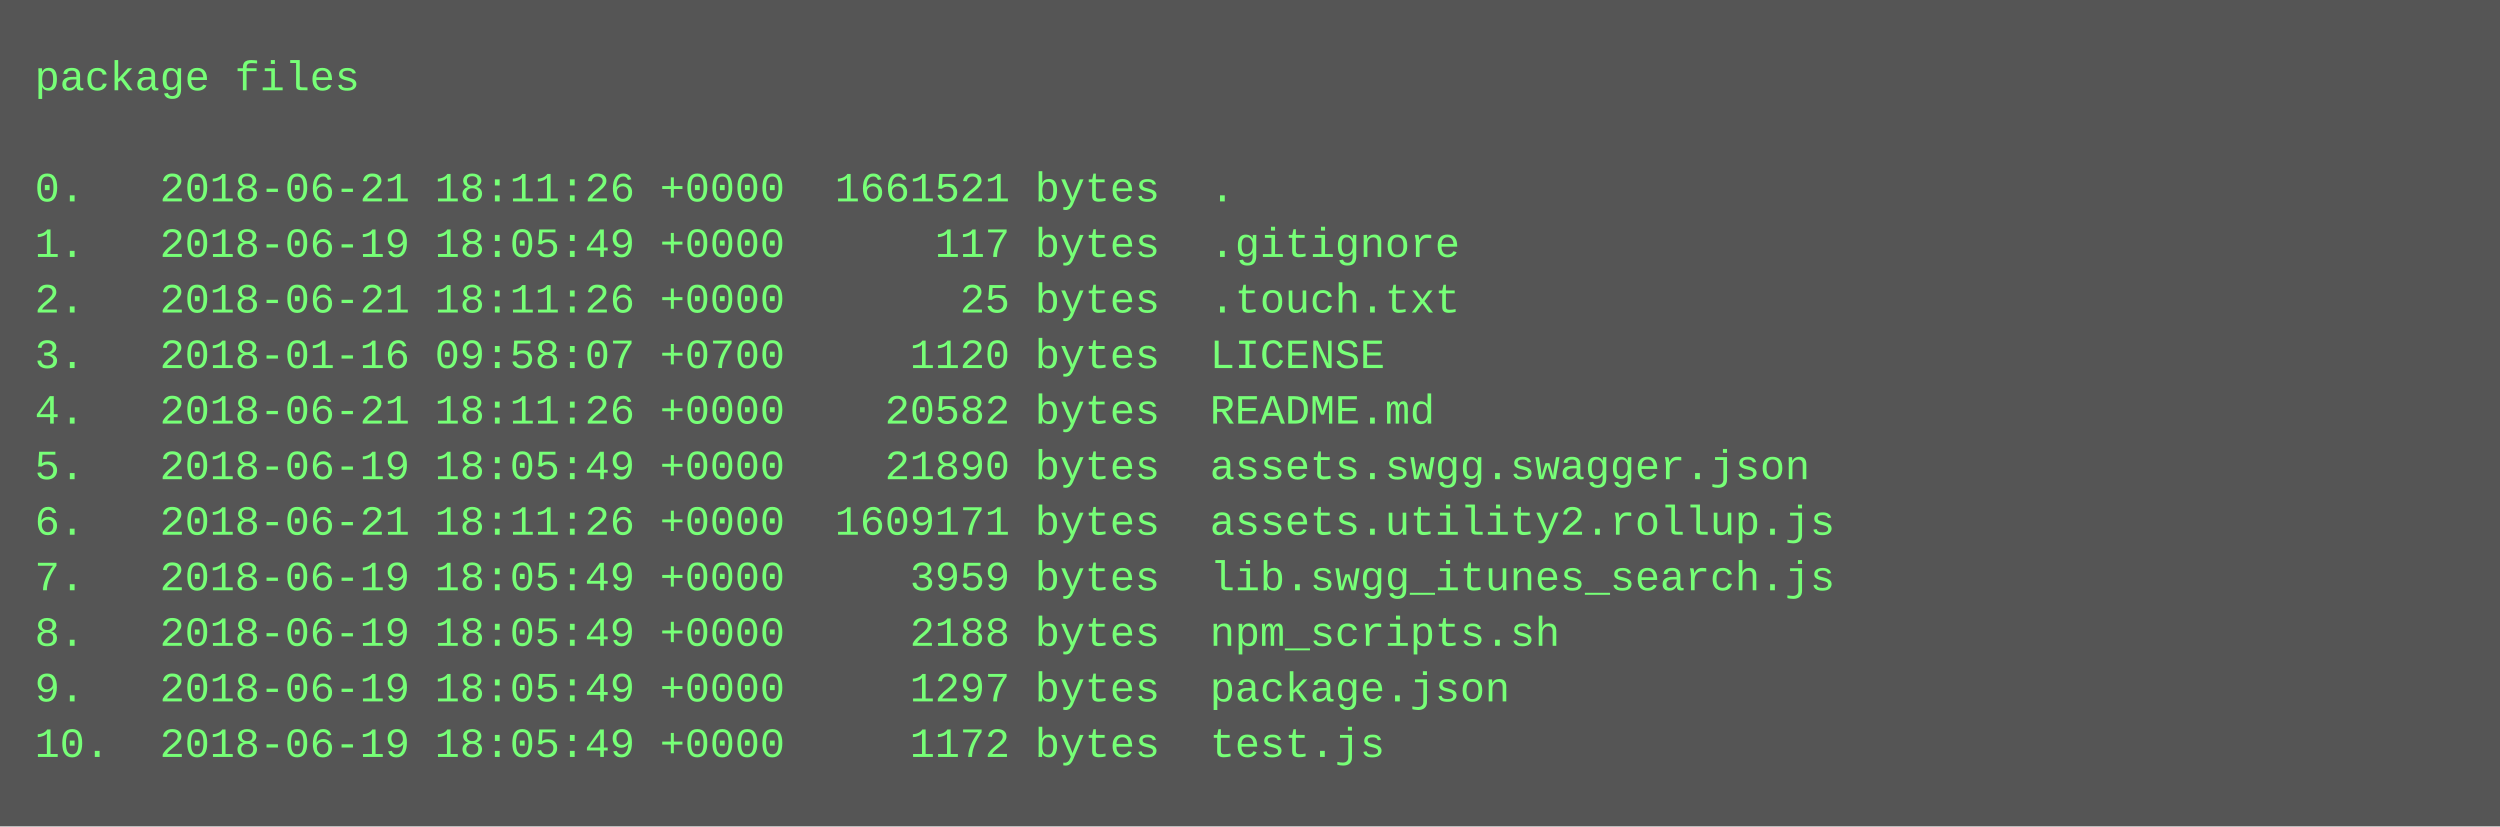
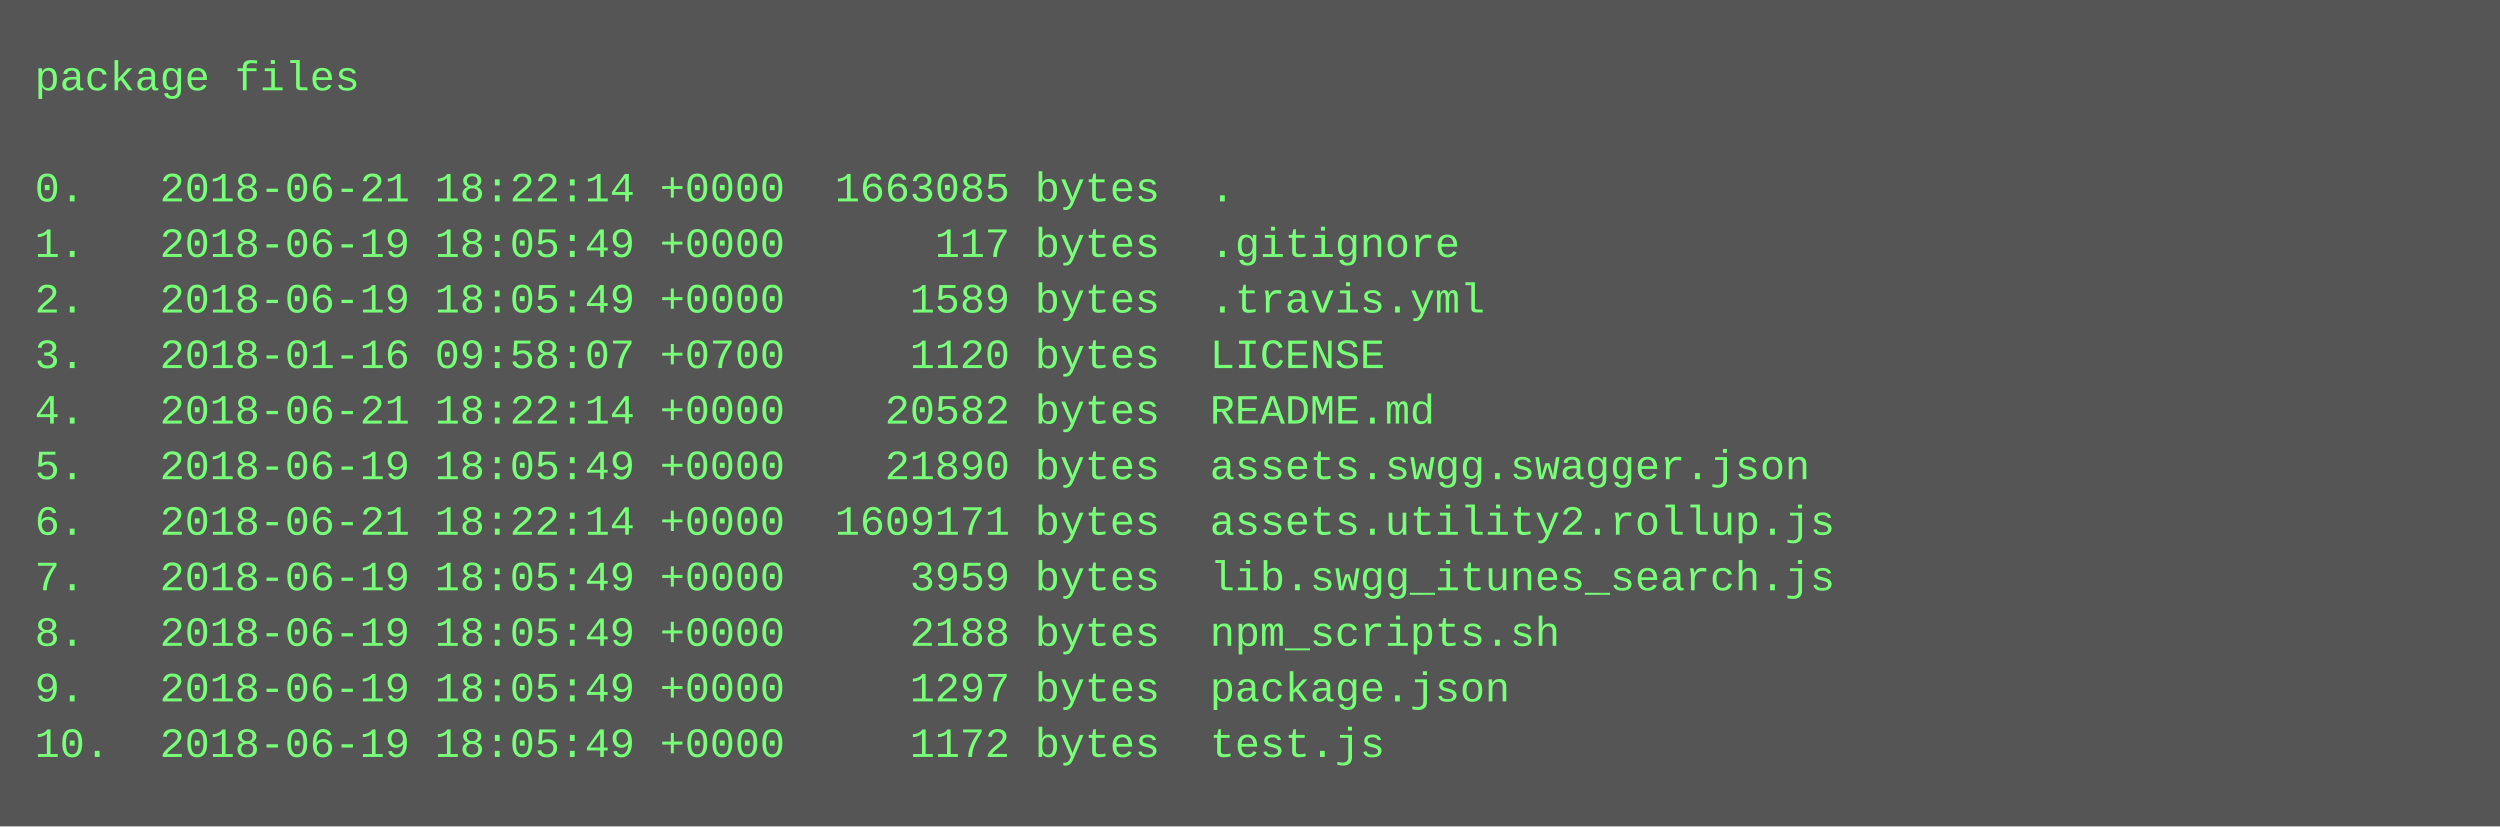
<svg xmlns="http://www.w3.org/2000/svg" height="238" width="720">
  <rect height="238" fill="#555" width="720" />
  <text fill="#7f7" font-family="Courier New" font-size="12" xml:space="preserve">
    <tspan x="10" y="26">package files</tspan>
    <tspan x="10" y="42" />
-     <tspan x="10" y="58">0.   2018-06-21 18:11:26 +0000  1661521 bytes  .</tspan>
+     <tspan x="10" y="58">0.   2018-06-21 18:22:14 +0000  1663085 bytes  .</tspan>
    <tspan x="10" y="74">1.   2018-06-19 18:05:49 +0000      117 bytes  .gitignore</tspan>
-     <tspan x="10" y="90">2.   2018-06-21 18:11:26 +0000       25 bytes  .touch.txt</tspan>
+     <tspan x="10" y="90">2.   2018-06-19 18:05:49 +0000     1589 bytes  .travis.yml</tspan>
    <tspan x="10" y="106">3.   2018-01-16 09:58:07 +0700     1120 bytes  LICENSE</tspan>
-     <tspan x="10" y="122">4.   2018-06-21 18:11:26 +0000    20582 bytes  README.md</tspan>
+     <tspan x="10" y="122">4.   2018-06-21 18:22:14 +0000    20582 bytes  README.md</tspan>
    <tspan x="10" y="138">5.   2018-06-19 18:05:49 +0000    21890 bytes  assets.swgg.swagger.json</tspan>
-     <tspan x="10" y="154">6.   2018-06-21 18:11:26 +0000  1609171 bytes  assets.utility2.rollup.js</tspan>
+     <tspan x="10" y="154">6.   2018-06-21 18:22:14 +0000  1609171 bytes  assets.utility2.rollup.js</tspan>
    <tspan x="10" y="170">7.   2018-06-19 18:05:49 +0000     3959 bytes  lib.swgg_itunes_search.js</tspan>
    <tspan x="10" y="186">8.   2018-06-19 18:05:49 +0000     2188 bytes  npm_scripts.sh</tspan>
    <tspan x="10" y="202">9.   2018-06-19 18:05:49 +0000     1297 bytes  package.json</tspan>
    <tspan x="10" y="218">10.  2018-06-19 18:05:49 +0000     1172 bytes  test.js</tspan>
  </text>
</svg>
